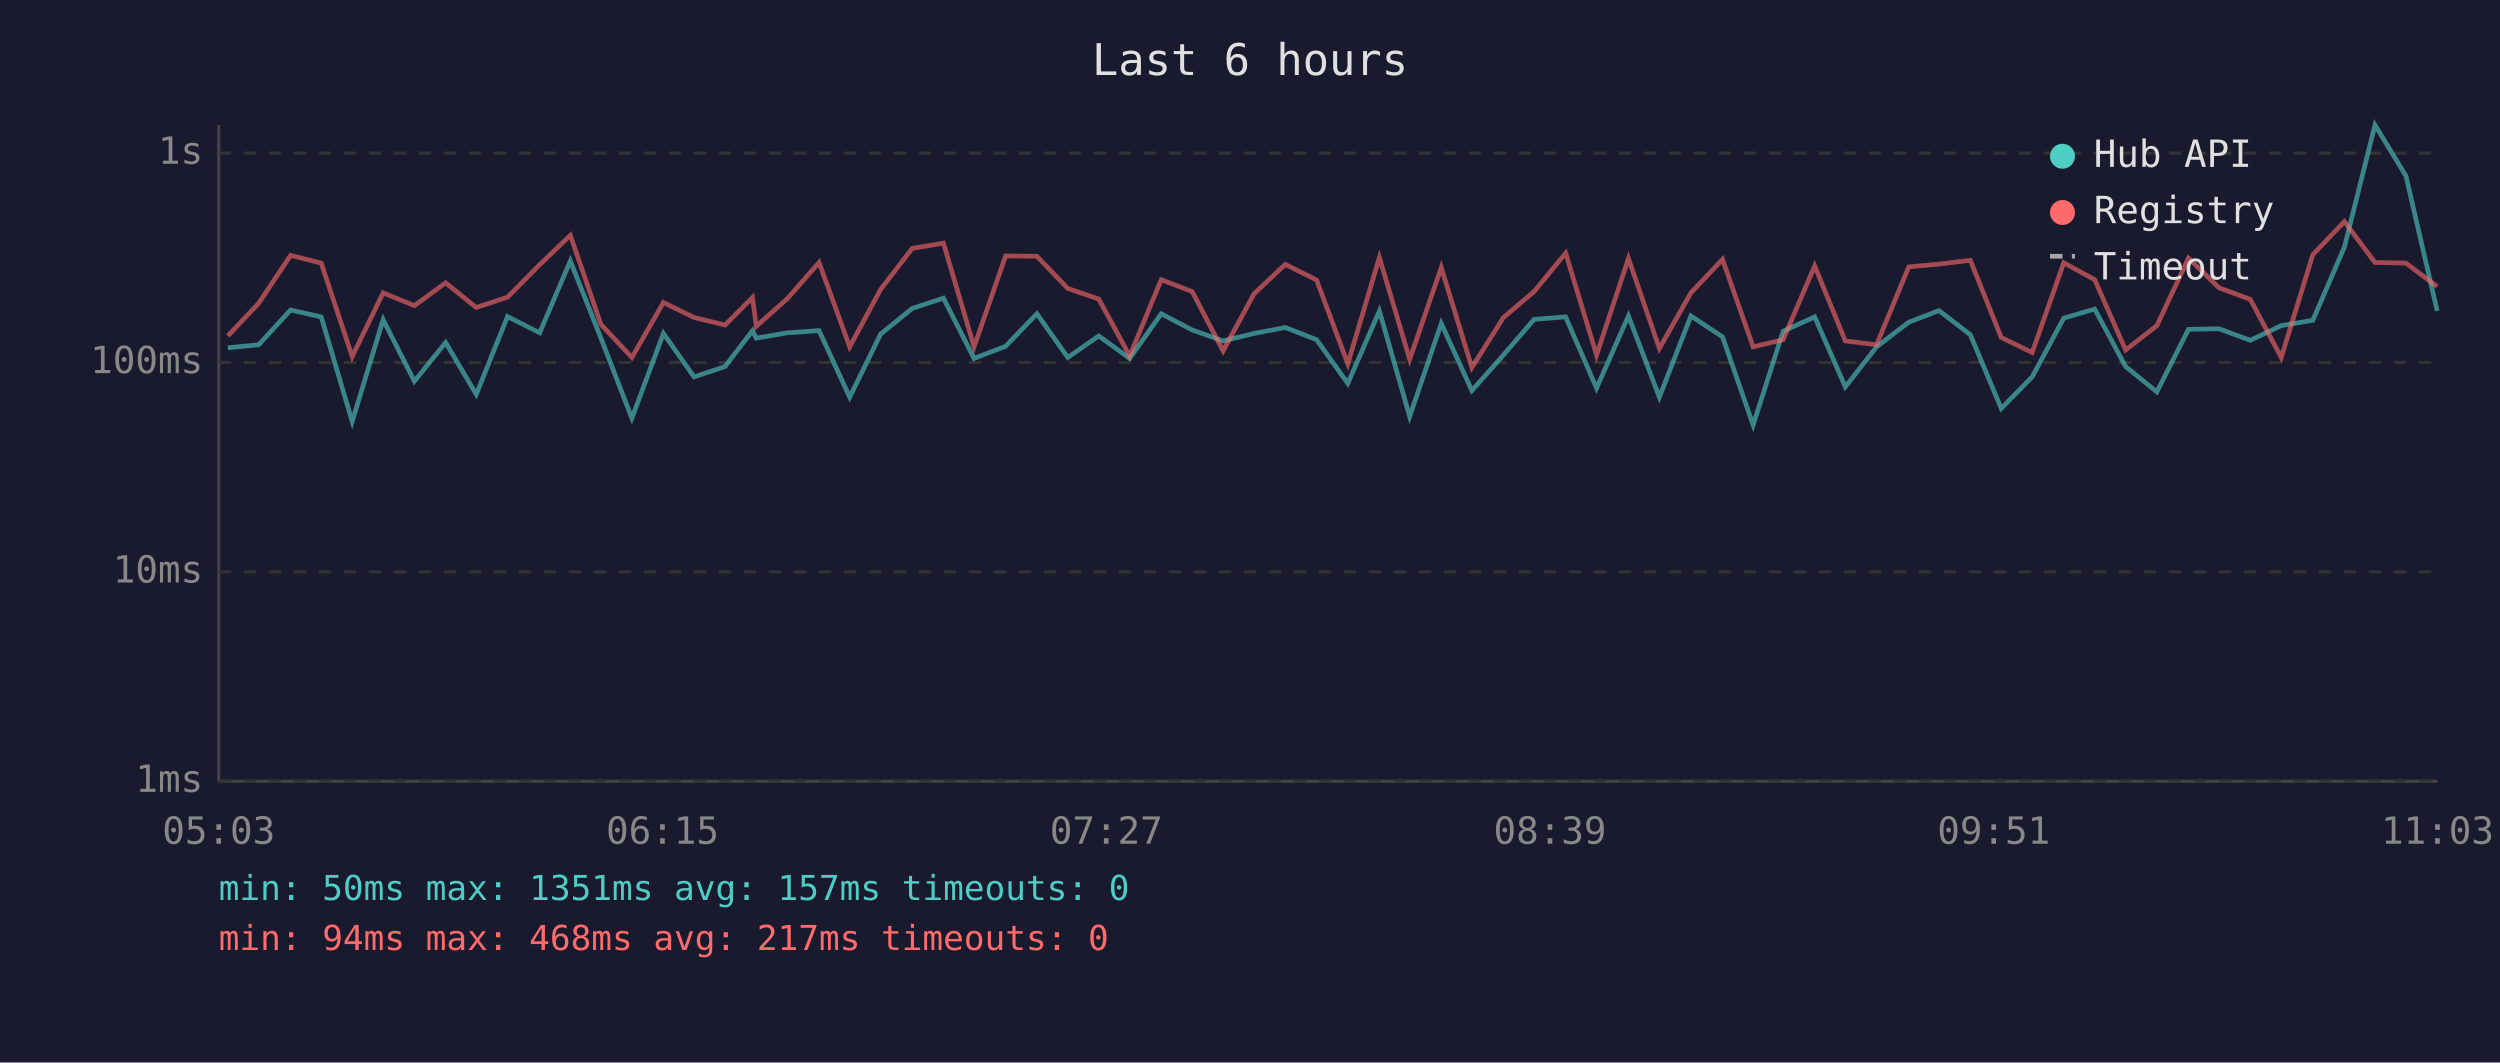
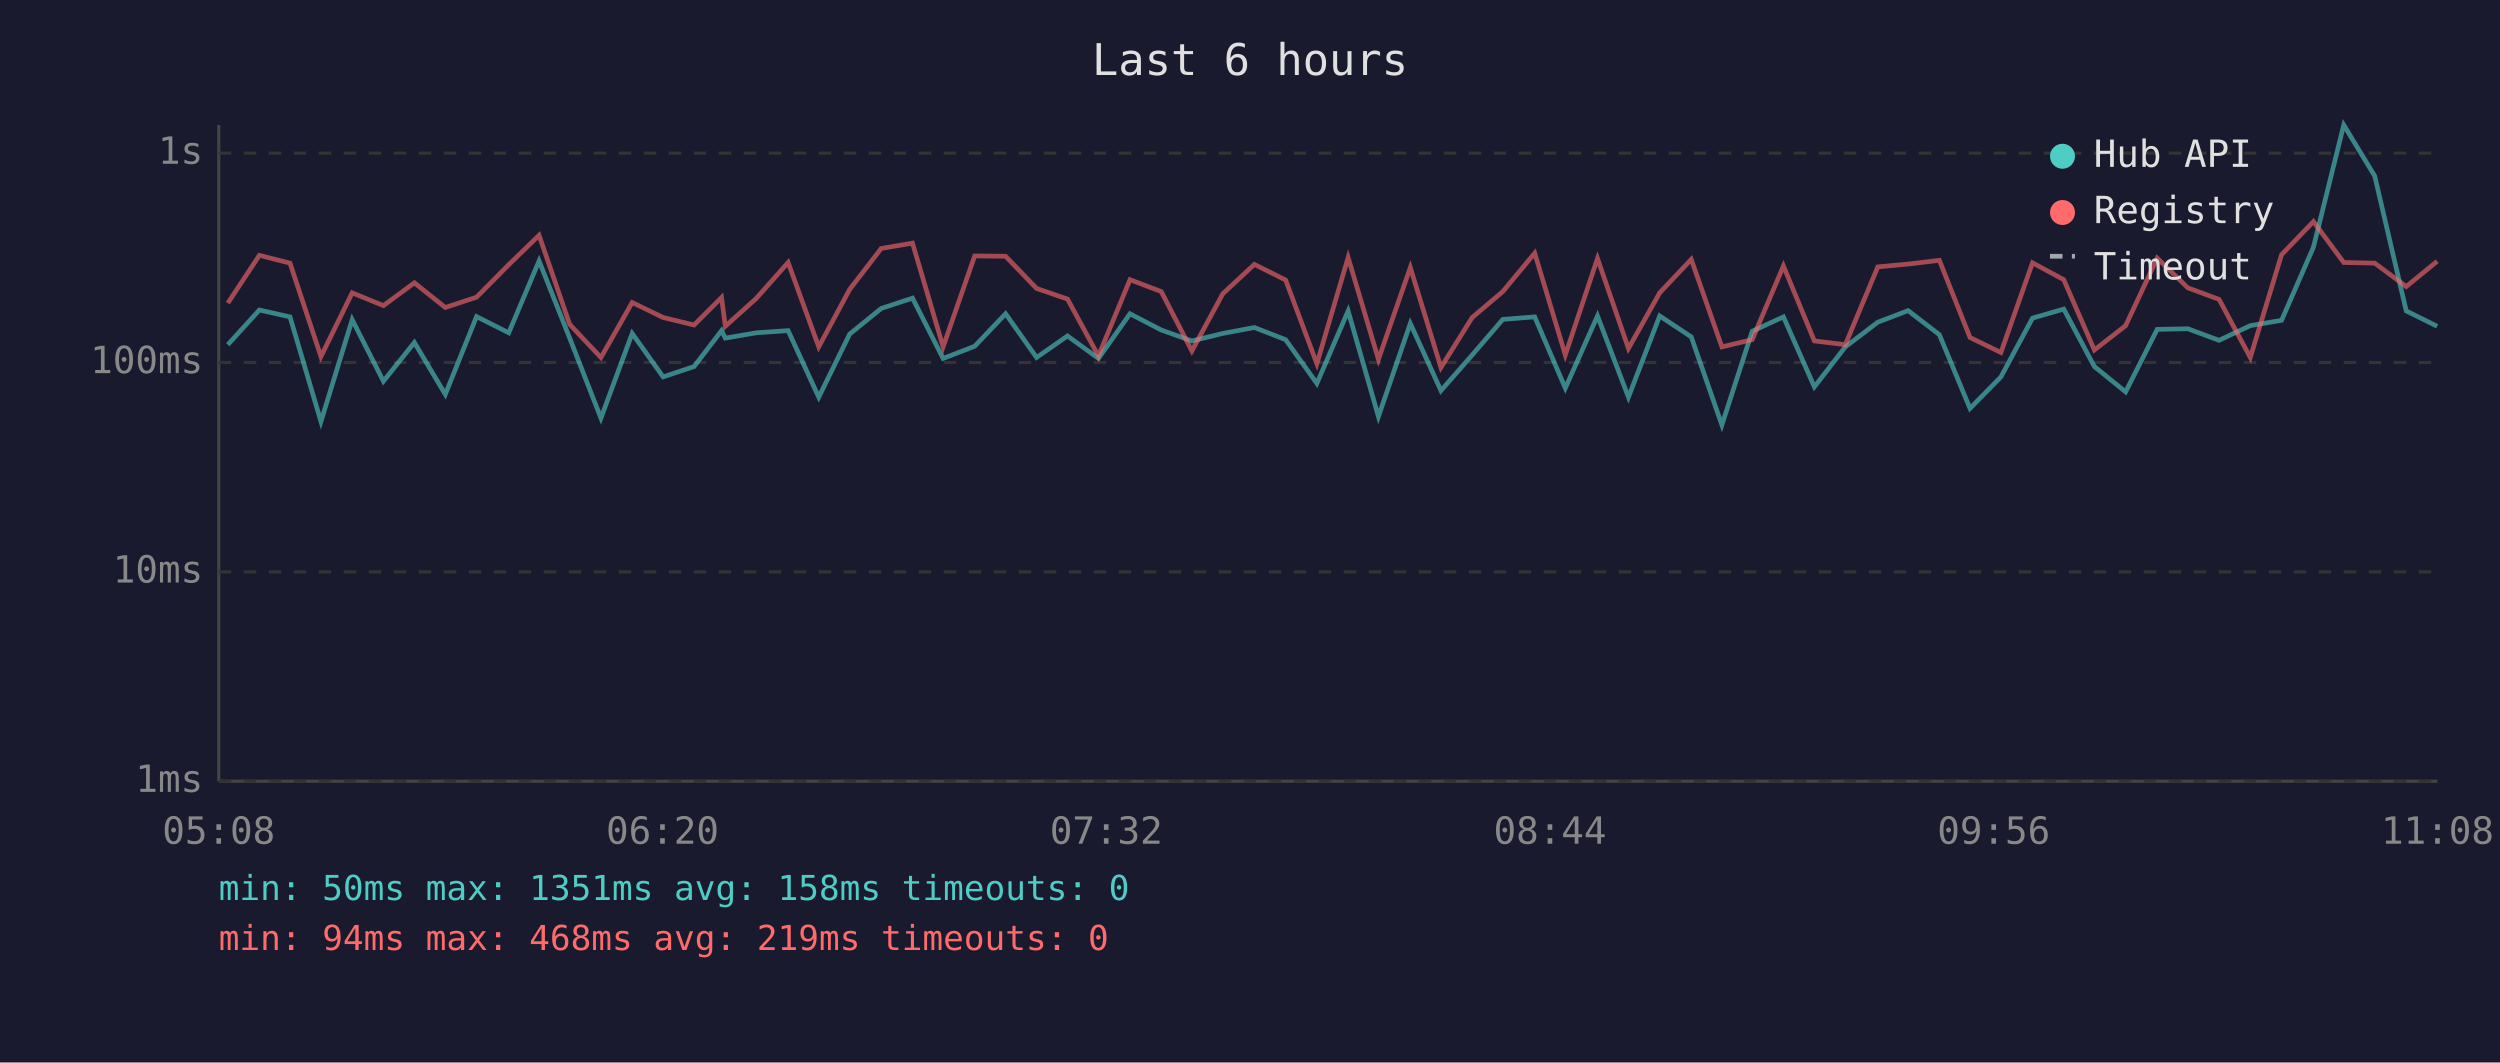
<svg xmlns="http://www.w3.org/2000/svg" viewBox="0 0 800 340" font-family="monospace" font-size="12">
  <rect width="800" height="340" fill="#1a1a2e" />
  <text x="400" y="24" fill="#e0e0e0" font-size="14" text-anchor="middle">Last 6 hours</text>
  <line x1="70" y1="40" x2="70" y2="250" stroke="#444" stroke-width="1" />
  <line x1="70" y1="250" x2="780" y2="250" stroke="#444" stroke-width="1" />
  <line x1="70" y1="250" x2="780" y2="250" stroke="#333" stroke-width="1" stroke-dasharray="4" />
  <text x="65" y="250" fill="#888" text-anchor="end" dominant-baseline="middle">1ms</text>
  <line x1="70" y1="183" x2="780" y2="183" stroke="#333" stroke-width="1" stroke-dasharray="4" />
  <text x="65" y="183" fill="#888" text-anchor="end" dominant-baseline="middle">10ms</text>
  <line x1="70" y1="116" x2="780" y2="116" stroke="#333" stroke-width="1" stroke-dasharray="4" />
  <text x="65" y="116" fill="#888" text-anchor="end" dominant-baseline="middle">100ms</text>
  <line x1="70" y1="49" x2="780" y2="49" stroke="#333" stroke-width="1" stroke-dasharray="4" />
  <text x="65" y="49" fill="#888" text-anchor="end" dominant-baseline="middle">1s</text>
-   <text x="70" y="270" fill="#888" text-anchor="middle">05:03</text>
-   <text x="212" y="270" fill="#888" text-anchor="middle">06:15</text>
-   <text x="354" y="270" fill="#888" text-anchor="middle">07:27</text>
-   <text x="496" y="270" fill="#888" text-anchor="middle">08:39</text>
-   <text x="638" y="270" fill="#888" text-anchor="middle">09:51</text>
-   <text x="780" y="270" fill="#888" text-anchor="middle">11:03</text>
-   <polyline points="72.9,111.3 82.8,110.3 93.0,99.2 102.8,101.4 112.7,134.9 122.6,102.3 132.6,122.0 142.6,109.6 152.4,126.2 162.4,101.3 172.7,106.5 182.5,83.5 192.3,108.2 202.2,133.8 212.3,106.7 222.1,120.6 232.0,117.3 240.8,105.8 242.0,108.2 252.0,106.5 262.1,105.8 271.9,127.1 281.8,106.9 291.9,98.7 301.9,95.4 311.7,114.7 321.8,110.8 331.8,100.4 341.7,114.4 351.6,107.5 361.5,114.7 371.6,100.4 381.5,105.6 391.4,109.1 401.3,106.7 411.3,104.8 421.3,108.7 431.3,122.7 441.4,99.5 451.1,133.3 461.2,103.5 471.0,125.0 481.1,113.6 490.9,102.2 501.0,101.4 510.9,124.2 521.1,101.1 531.0,127.1 541.1,101.1 551.2,107.8 561.0,136.0 570.6,106.0 580.7,101.4 590.5,123.8 600.5,111.0 610.8,103.1 620.5,99.4 630.5,107.1 640.4,130.7 650.3,120.6 660.4,101.8 670.3,98.9 680.2,117.3 690.2,125.4 700.3,105.4 710.1,105.2 720.1,108.9 730.0,104.2 740.1,102.5 750.2,79.1 760.0,40.0 769.9,56.3 779.9,99.5" fill="none" stroke="#4ecdc4" stroke-width="1.5" opacity="0.6" />
-   <polyline points="72.9,107.5 82.8,97.0 93.0,81.7 102.8,84.2 112.7,114.1 122.6,93.7 132.6,97.8 142.6,90.5 152.4,98.4 162.4,95.1 172.7,84.7 182.5,75.3 192.3,103.8 202.2,114.4 212.3,96.8 222.1,101.6 232.0,104.0 240.8,95.2 242.0,104.4 252.0,95.5 262.1,84.0 271.9,111.0 281.8,92.6 291.9,79.5 301.9,77.8 311.7,111.0 321.8,81.9 331.8,82.0 341.7,92.3 351.6,95.7 361.5,113.9 371.6,89.5 381.5,93.3 391.4,112.3 401.3,94.0 411.3,84.6 421.3,89.6 431.3,116.4 441.4,82.4 451.1,115.0 461.2,85.6 471.0,117.6 481.1,101.6 490.9,93.3 501.0,81.0 510.9,113.6 521.1,82.7 531.0,111.5 541.1,93.7 551.2,83.0 561.0,111.0 570.6,108.7 580.7,85.1 590.5,109.1 600.5,110.3 610.8,85.4 620.5,84.5 630.5,83.3 640.4,108.0 650.3,112.8 660.4,84.1 670.3,89.5 680.2,112.0 690.2,104.2 700.3,82.6 710.1,92.1 720.1,95.8 730.0,114.4 740.1,81.5 750.2,70.9 760.0,84.0 769.9,84.2 779.9,91.7" fill="none" stroke="#ff6b6b" stroke-width="1.5" opacity="0.6" />
+   <text x="70" y="270" fill="#888" text-anchor="middle">05:08</text>
+   <text x="212" y="270" fill="#888" text-anchor="middle">06:20</text>
+   <text x="354" y="270" fill="#888" text-anchor="middle">07:32</text>
+   <text x="496" y="270" fill="#888" text-anchor="middle">08:44</text>
+   <text x="638" y="270" fill="#888" text-anchor="middle">09:56</text>
+   <text x="780" y="270" fill="#888" text-anchor="middle">11:08</text>
+   <polyline points="72.9,110.3 83.0,99.2 92.8,101.4 102.7,134.9 112.7,102.3 122.7,122.0 132.6,109.6 142.5,126.2 152.5,101.3 162.8,106.5 172.5,83.5 182.3,108.2 192.3,133.8 202.3,106.7 212.2,120.6 222.1,117.3 230.9,105.8 232.1,108.2 242.0,106.5 252.2,105.8 262.0,127.1 271.9,106.9 282.0,98.7 292.0,95.4 301.8,114.7 311.9,110.8 321.8,100.4 331.7,114.4 341.6,107.5 351.5,114.7 361.6,100.4 371.6,105.6 381.4,109.1 391.3,106.7 401.4,104.8 411.4,108.7 421.4,122.7 431.4,99.5 441.1,133.3 451.3,103.5 461.1,125.0 471.1,113.6 480.9,102.2 491.1,101.4 500.9,124.2 511.2,101.1 521.1,127.1 531.1,101.1 541.2,107.8 551.0,136.0 560.7,106.0 570.7,101.4 580.6,123.8 590.5,111.0 600.9,103.1 610.6,99.4 620.6,107.1 630.4,130.7 640.3,120.6 650.4,101.8 660.4,98.9 670.2,117.3 680.2,125.4 690.3,105.4 700.1,105.2 710.1,108.9 720.1,104.2 730.1,102.5 740.3,79.1 750.0,40.0 759.9,56.3 770.0,99.5 779.9,104.4" fill="none" stroke="#4ecdc4" stroke-width="1.5" opacity="0.6" />
+   <polyline points="72.9,97.0 83.0,81.7 92.8,84.2 102.7,114.1 112.7,93.7 122.7,97.8 132.6,90.5 142.5,98.4 152.5,95.1 162.8,84.7 172.5,75.3 182.3,103.8 192.3,114.4 202.3,96.8 212.2,101.6 222.1,104.0 230.9,95.2 232.1,104.4 242.0,95.5 252.2,84.0 262.0,111.0 271.9,92.6 282.0,79.5 292.0,77.8 301.8,111.0 311.9,81.9 321.8,82.0 331.7,92.3 341.6,95.7 351.5,113.9 361.6,89.5 371.6,93.3 381.4,112.3 391.3,94.0 401.4,84.6 411.4,89.6 421.4,116.4 431.4,82.4 441.1,115.0 451.3,85.6 461.1,117.6 471.1,101.6 480.9,93.3 491.1,81.0 500.9,113.6 511.2,82.7 521.1,111.5 531.1,93.7 541.2,83.0 551.0,111.0 560.7,108.7 570.7,85.1 580.6,109.1 590.5,110.3 600.9,85.4 610.6,84.5 620.6,83.3 630.4,108.0 640.3,112.8 650.4,84.1 660.4,89.5 670.2,112.0 680.2,104.2 690.3,82.6 700.1,92.1 710.1,95.8 720.1,114.4 730.1,81.5 740.3,70.9 750.0,84.0 759.9,84.2 770.0,91.7 779.9,83.6" fill="none" stroke="#ff6b6b" stroke-width="1.5" opacity="0.6" />
  <circle cx="660" cy="50" r="4" fill="#4ecdc4" />
  <text x="670" y="50" fill="#e0e0e0" dominant-baseline="middle">Hub API</text>
  <circle cx="660" cy="68" r="4" fill="#ff6b6b" />
  <text x="670" y="68" fill="#e0e0e0" dominant-baseline="middle">Registry</text>
  <line x1="656" y1="82" x2="664" y2="82" stroke="#e0e0e0" stroke-width="1.5" stroke-dasharray="4,3" opacity="0.7" />
  <text x="670" y="86" fill="#e0e0e0" dominant-baseline="middle">Timeout</text>
-   <text x="70" y="288" fill="#4ecdc4" font-size="11">min: 50ms  max: 1351ms  avg: 157ms  timeouts: 0</text>
-   <text x="70" y="304" fill="#ff6b6b" font-size="11">min: 94ms  max: 468ms  avg: 217ms  timeouts: 0</text>
+   <text x="70" y="288" fill="#4ecdc4" font-size="11">min: 50ms  max: 1351ms  avg: 158ms  timeouts: 0</text>
+   <text x="70" y="304" fill="#ff6b6b" font-size="11">min: 94ms  max: 468ms  avg: 219ms  timeouts: 0</text>
</svg>
